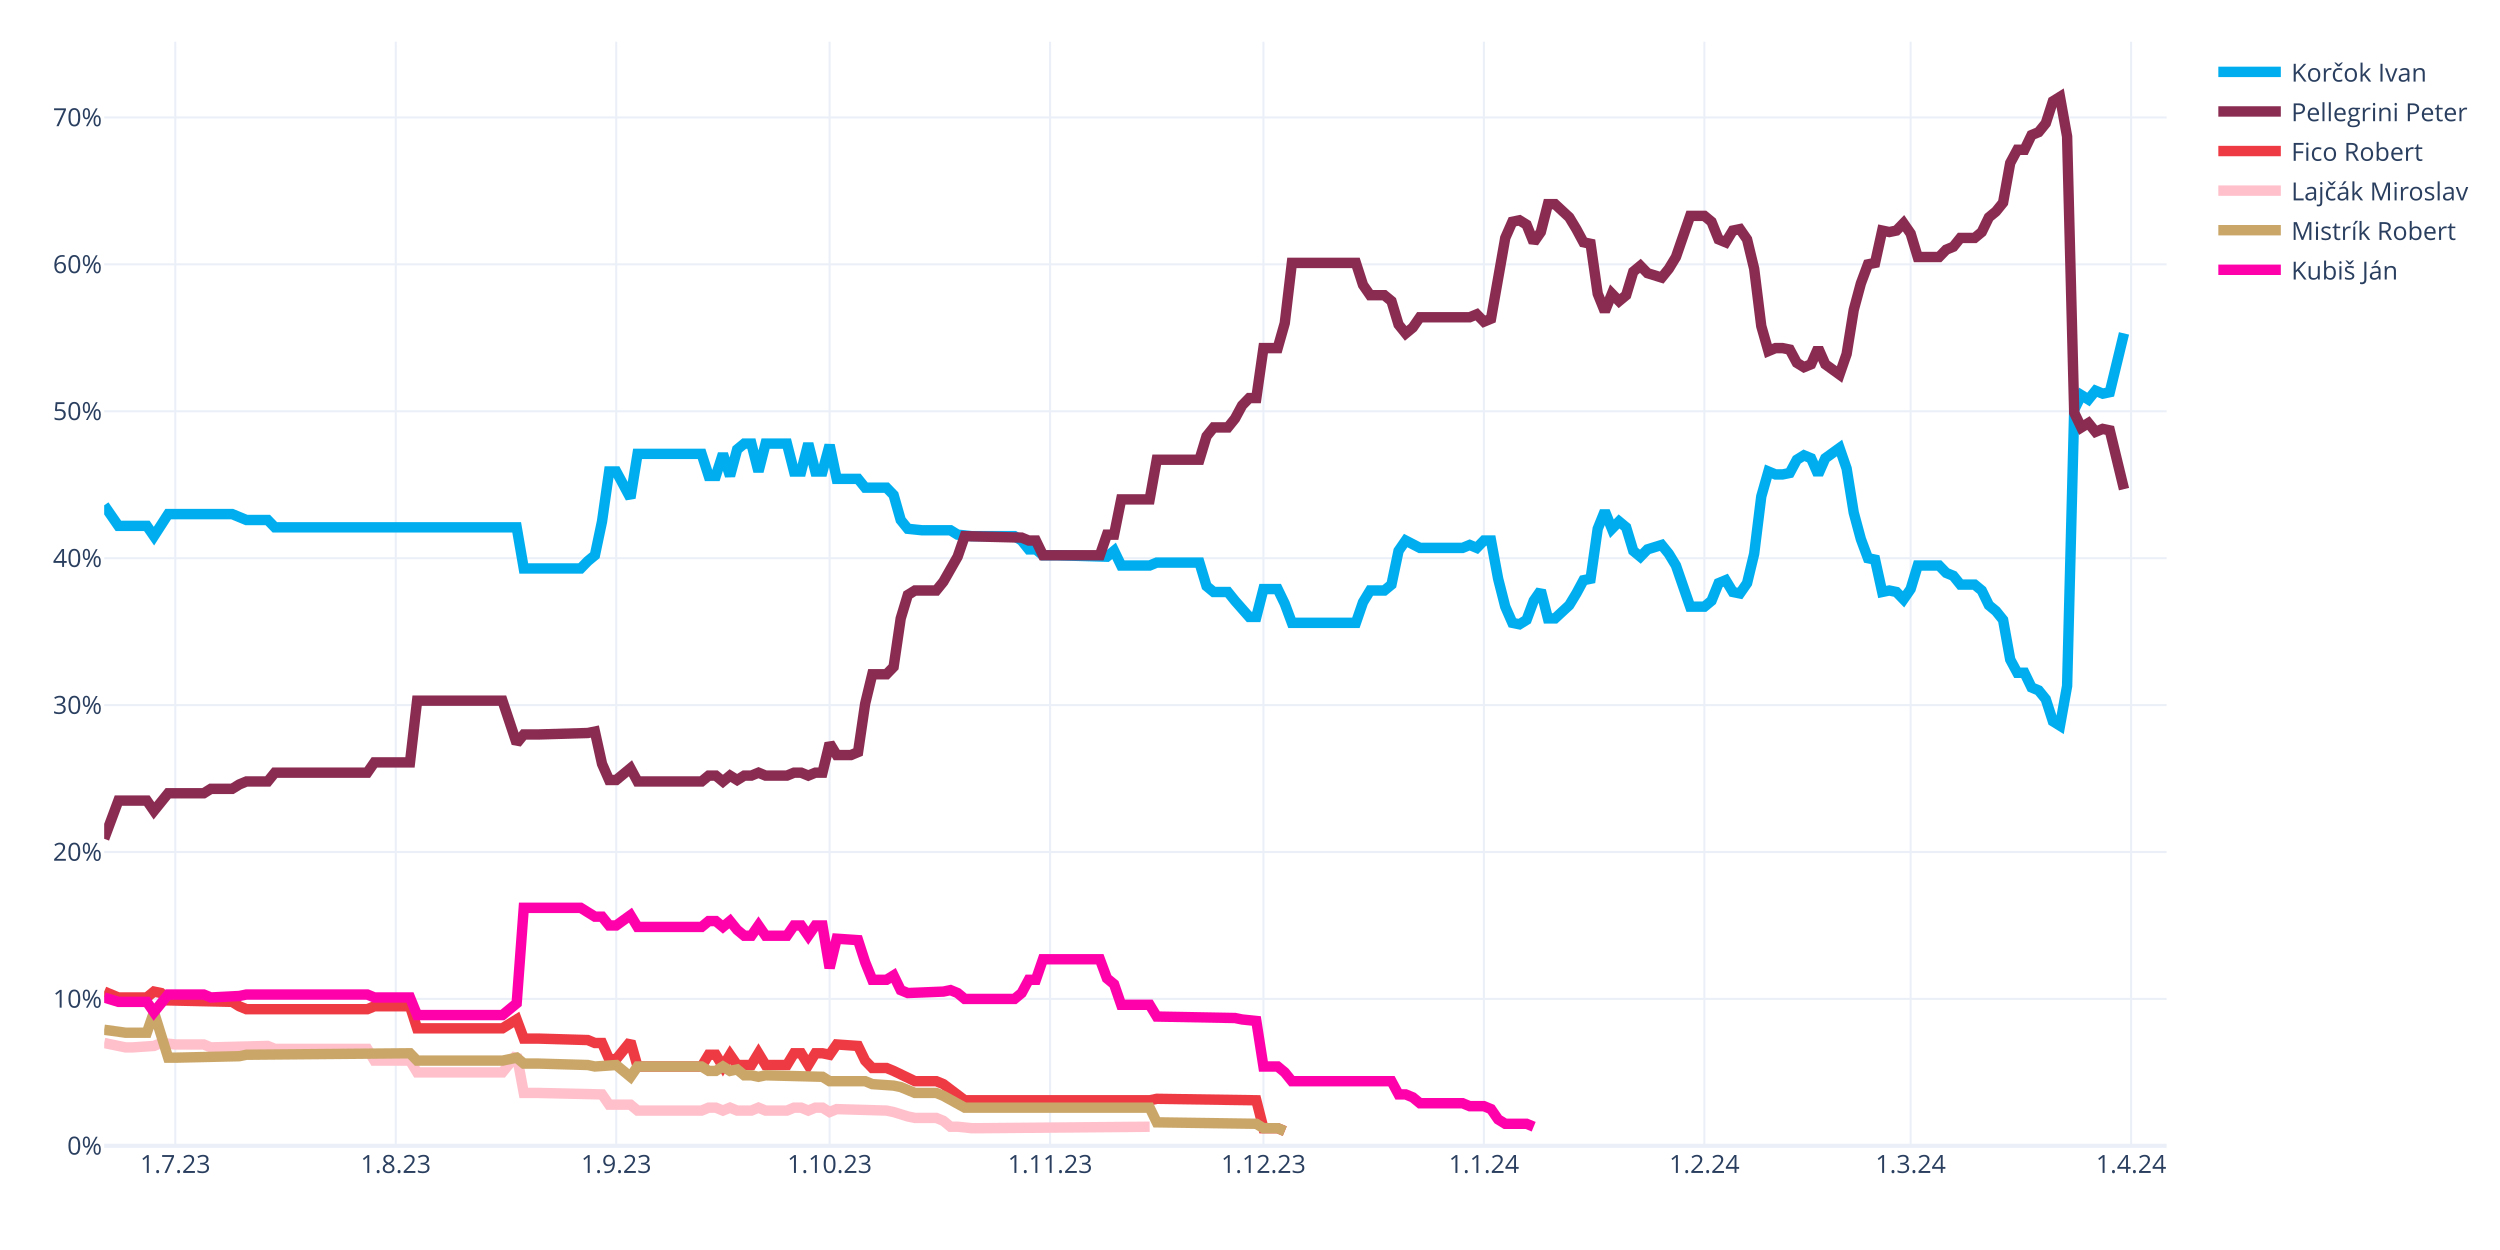
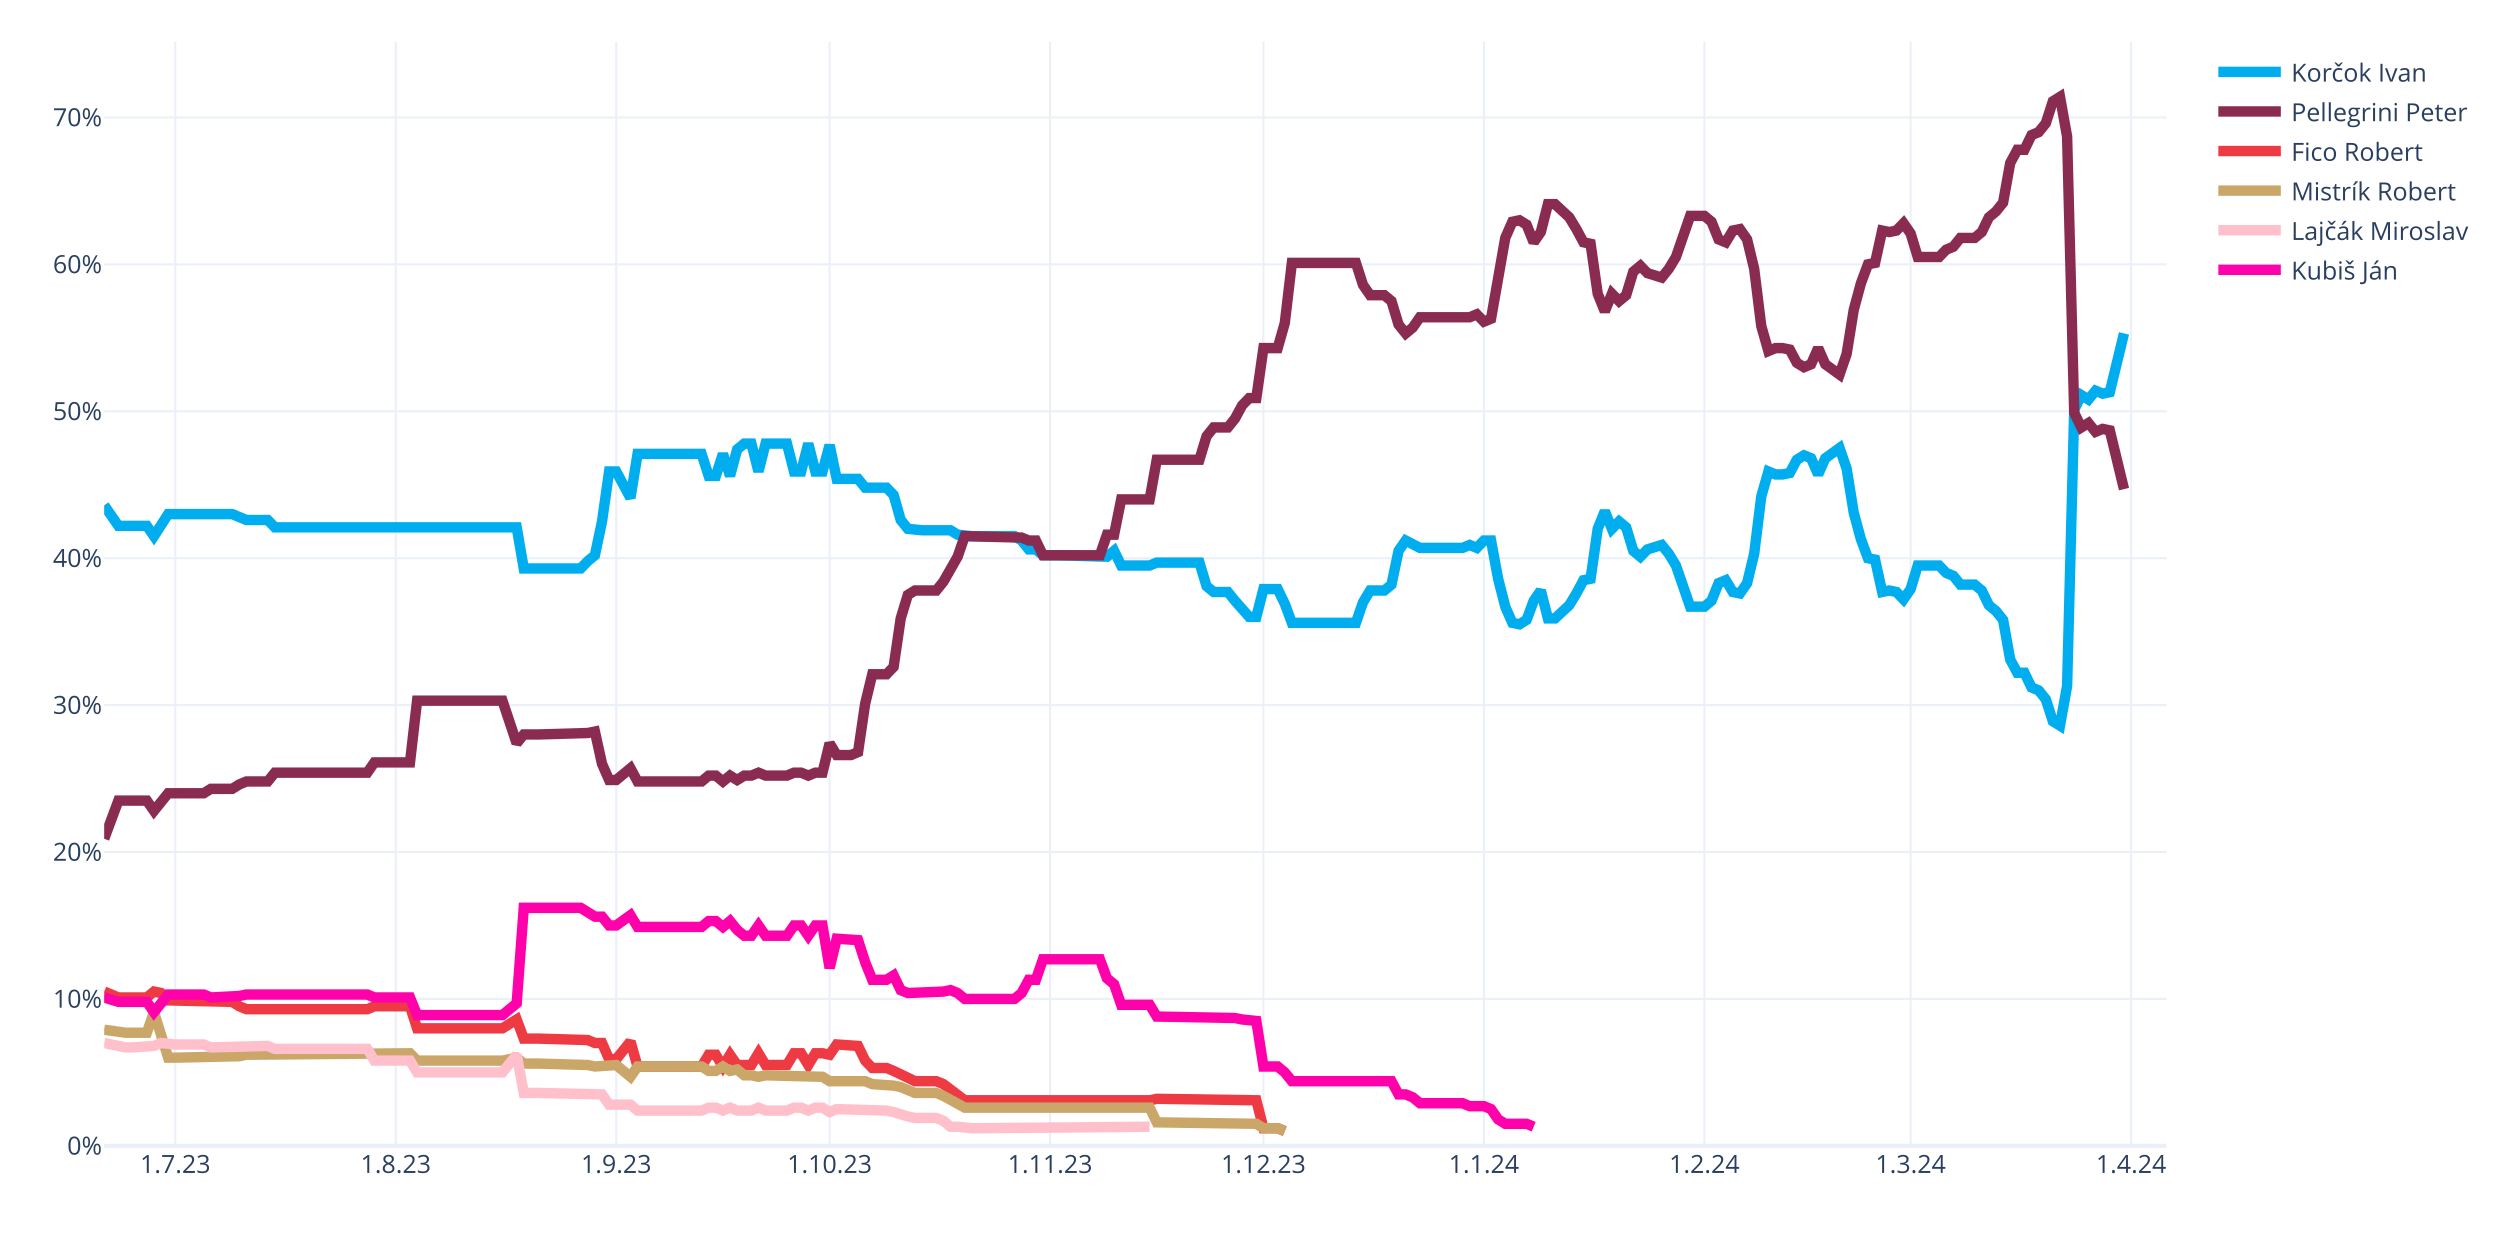
<svg xmlns="http://www.w3.org/2000/svg" class="main-svg" width="1200" height="600" style="" viewBox="0 0 1200 600">
  <rect x="0" y="0" width="1200" height="600" style="fill: rgb(255, 255, 255); fill-opacity: 1;" />
-   <defs id="defs-6e9899">
+   <defs id="defs-390485">
    <g class="clips">
-       <clipPath id="clip6e9899xyplot" class="plotclip">
+       <clipPath id="clip390485xyplot" class="plotclip">
        <rect width="990" height="530" />
      </clipPath>
-       <clipPath class="axesclip" id="clip6e9899x">
+       <clipPath class="axesclip" id="clip390485x">
        <rect x="50" y="0" width="990" height="600" />
      </clipPath>
-       <clipPath class="axesclip" id="clip6e9899y">
+       <clipPath class="axesclip" id="clip390485y">
        <rect x="0" y="20" width="1200" height="530" />
      </clipPath>
-       <clipPath class="axesclip" id="clip6e9899xy">
+       <clipPath class="axesclip" id="clip390485xy">
        <rect x="50" y="20" width="990" height="530" />
      </clipPath>
    </g>
    <g class="gradients" />
    <g class="patterns" />
  </defs>
  <g class="bglayer" />
  <g class="layer-below">
    <g class="imagelayer" />
    <g class="shapelayer" />
  </g>
  <g class="cartesianlayer">
    <g class="subplot xy">
      <g class="layer-subplot">
        <g class="shapelayer" />
        <g class="imagelayer" />
      </g>
      <g class="minor-gridlayer">
        <g class="x" />
        <g class="y" />
      </g>
      <g class="gridlayer">
        <g class="x">
          <path class="xgrid crisp" transform="translate(84.14,0)" d="M0,20v530" style="stroke: rgb(235, 240, 248); stroke-opacity: 1; stroke-width: 1px;" />
          <path class="xgrid crisp" transform="translate(189.97,0)" d="M0,20v530" style="stroke: rgb(235, 240, 248); stroke-opacity: 1; stroke-width: 1px;" />
          <path class="xgrid crisp" transform="translate(295.79,0)" d="M0,20v530" style="stroke: rgb(235, 240, 248); stroke-opacity: 1; stroke-width: 1px;" />
          <path class="xgrid crisp" transform="translate(398.21,0)" d="M0,20v530" style="stroke: rgb(235, 240, 248); stroke-opacity: 1; stroke-width: 1px;" />
          <path class="xgrid crisp" transform="translate(504.03,0)" d="M0,20v530" style="stroke: rgb(235, 240, 248); stroke-opacity: 1; stroke-width: 1px;" />
          <path class="xgrid crisp" transform="translate(606.45,0)" d="M0,20v530" style="stroke: rgb(235, 240, 248); stroke-opacity: 1; stroke-width: 1px;" />
          <path class="xgrid crisp" transform="translate(712.28,0)" d="M0,20v530" style="stroke: rgb(235, 240, 248); stroke-opacity: 1; stroke-width: 1px;" />
          <path class="xgrid crisp" transform="translate(818.1,0)" d="M0,20v530" style="stroke: rgb(235, 240, 248); stroke-opacity: 1; stroke-width: 1px;" />
          <path class="xgrid crisp" transform="translate(917.1,0)" d="M0,20v530" style="stroke: rgb(235, 240, 248); stroke-opacity: 1; stroke-width: 1px;" />
          <path class="xgrid crisp" transform="translate(1022.93,0)" d="M0,20v530" style="stroke: rgb(235, 240, 248); stroke-opacity: 1; stroke-width: 1px;" />
        </g>
        <g class="y">
          <path class="ygrid crisp" transform="translate(0,479.48)" d="M50,0h990" style="stroke: rgb(235, 240, 248); stroke-opacity: 1; stroke-width: 1px;" />
          <path class="ygrid crisp" transform="translate(0,408.96)" d="M50,0h990" style="stroke: rgb(235, 240, 248); stroke-opacity: 1; stroke-width: 1px;" />
          <path class="ygrid crisp" transform="translate(0,338.45)" d="M50,0h990" style="stroke: rgb(235, 240, 248); stroke-opacity: 1; stroke-width: 1px;" />
          <path class="ygrid crisp" transform="translate(0,267.93)" d="M50,0h990" style="stroke: rgb(235, 240, 248); stroke-opacity: 1; stroke-width: 1px;" />
          <path class="ygrid crisp" transform="translate(0,197.41)" d="M50,0h990" style="stroke: rgb(235, 240, 248); stroke-opacity: 1; stroke-width: 1px;" />
          <path class="ygrid crisp" transform="translate(0,126.89)" d="M50,0h990" style="stroke: rgb(235, 240, 248); stroke-opacity: 1; stroke-width: 1px;" />
          <path class="ygrid crisp" transform="translate(0,56.37)" d="M50,0h990" style="stroke: rgb(235, 240, 248); stroke-opacity: 1; stroke-width: 1px;" />
        </g>
      </g>
      <g class="zerolinelayer">
        <path class="yzl zl crisp" transform="translate(0,550)" d="M50,0h990" style="stroke: rgb(235, 240, 248); stroke-opacity: 1; stroke-width: 2px;" />
      </g>
      <g class="layer-between">
        <g class="shapelayer" />
        <g class="imagelayer" />
      </g>
      <path class="xlines-below" />
      <path class="ylines-below" />
      <g class="overlines-below" />
      <g class="xaxislayer-below" />
      <g class="yaxislayer-below" />
      <g class="overaxes-below" />
      <g class="overplot">
-         <g class="xy" transform="translate(50,20)" clip-path="url(#clip6e9899xyplot)">
+         <g class="xy" transform="translate(50,20)" clip-path="url(#clip390485xyplot)">
          <g class="scatterlayer mlayer">
-             <g class="trace scatter trace14250d" style="stroke-miterlimit: 2; opacity: 1;">
+             <g class="trace scatter trace9999b4" style="stroke-miterlimit: 2; opacity: 1;">
              <g class="fills" />
              <g class="errorbars" />
              <g class="lines">
                <path class="js-line" d="M0,222.54L6.83,232.41L10.24,232.41L20.48,232.41L23.9,237.35L30.72,226.77L34.14,226.77L61.45,226.77L64.86,228.18L68.28,229.59L71.69,229.59L78.52,229.59L81.93,233.12L198,233.12L201.41,252.86L228.72,252.86L232.14,249.34L235.55,246.52L238.97,230.3L242.38,206.32L245.79,206.32L252.62,219.01L256.03,197.86L286.76,197.86L290.17,208.44L293.59,208.44L297,197.86L300.41,208.44L303.83,195.74L307.24,192.92L310.66,192.92L314.07,206.32L317.48,192.92L327.72,192.92L331.14,206.32L334.55,206.32L337.97,192.92L341.38,206.32L344.79,206.32L348.21,193.63L351.62,209.85L361.86,209.85L365.28,214.08L375.52,214.08L378.93,217.6L382.34,229.59L385.76,233.82L392.59,234.53L396,234.53L406.24,234.53L409.66,236.64L416.48,237.35L419.9,237.35L436.97,237.35L440.38,239.46L443.79,243.7L447.21,243.7L450.62,246.52L457.45,246.52L481.34,247.22L484.76,244.4L488.17,251.45L491.59,251.45L501.83,251.45L505.24,250.04L525.72,250.04L529.14,261.33L532.55,264.15L535.97,264.15L539.38,264.15L542.79,268.38L549.62,276.13L553.03,276.13L556.45,262.74L559.86,262.74L563.28,262.74L566.69,269.79L570.1,278.96L573.52,278.96L600.83,278.96L604.24,269.08L607.66,263.44L611.07,263.44L614.48,263.44L617.9,260.62L621.31,244.4L624.72,239.46L631.55,242.99L634.97,242.99L652.03,242.99L655.45,241.58L658.86,242.99L662.28,239.46L665.69,239.46L669.1,257.8L672.52,271.2L675.93,278.96L679.34,279.66L682.76,277.54L686.17,268.38L689.59,263.44L693,276.84L696.41,276.84L703.24,270.49L706.66,264.85L710.07,258.5L713.48,257.8L716.9,233.82L720.31,225.36L723.72,233.82L727.14,230.3L730.55,233.12L733.97,244.4L737.38,247.22L740.79,243.7L747.62,241.58L751.03,245.81L754.45,251.45L757.86,261.33L761.28,271.2L764.69,271.2L768.1,271.2L771.52,268.38L774.93,259.92L778.34,258.5L781.76,264.15L785.17,264.85L788.59,259.92L792,245.81L795.41,218.31L798.83,206.32L802.24,207.73L805.66,207.73L809.07,207.03L812.48,200.68L815.9,198.56L819.31,199.97L822.72,207.73L826.14,199.97L832.97,195.04L836.38,204.91L839.79,226.07L843.21,238.76L846.62,247.93L850.03,248.63L853.45,264.15L856.86,263.44L860.28,264.15L863.69,267.67L867.1,262.74L870.52,251.45L880.76,251.45L884.17,254.98L887.59,256.39L891,260.62L897.83,260.62L901.24,263.44L904.66,270.49L908.07,273.31L911.48,277.54L914.9,296.58L918.31,302.93L921.72,302.93L925.14,309.98L928.55,311.39L931.97,315.62L935.38,326.2L938.79,328.32L942.21,309.28L945.62,176.7L949.03,169.65L952.45,171.77L955.86,167.54L959.28,168.95L962.69,168.24L969.52,140.03" style="vector-effect: none; fill: none; stroke: rgb(0, 174, 239); stroke-opacity: 1; stroke-width: 5px; opacity: 1;" />
              </g>
              <g class="points" />
              <g class="text" />
            </g>
-             <g class="trace scatter traced8ab6c" style="stroke-miterlimit: 2; opacity: 1;">
+             <g class="trace scatter trace03d866" style="stroke-miterlimit: 2; opacity: 1;">
              <g class="fills" />
              <g class="errorbars" />
              <g class="lines">
                <path class="js-line" d="M0,382.62L6.83,364.28L10.24,364.28L20.48,364.28L23.9,369.22L30.72,360.76L34.14,360.76L47.79,360.76L51.21,358.64L61.45,358.64L64.86,356.53L68.28,355.11L71.69,355.11L78.52,355.11L81.93,350.88L126.31,350.88L129.72,345.95L146.79,345.95L150.21,316.33L191.17,316.33L198,336.78L201.41,332.55L208.24,332.55L232.14,331.84L235.55,331.14L238.97,346.65L242.38,354.41L245.79,354.41L249.21,351.59L252.62,348.77L256.03,355.11L286.76,355.11L290.17,352.29L293.59,352.29L297,355.11L300.41,352.29L303.83,354.41L307.24,352.29L310.66,352.29L314.07,350.88L317.48,352.29L327.72,352.29L331.14,350.88L334.55,350.88L337.97,352.29L341.38,350.88L344.79,350.88L348.21,336.78L351.62,342.42L358.45,342.42L361.86,341.01L365.28,317.74L368.69,303.64L375.52,303.64L378.93,300.11L382.34,276.84L385.76,265.56L389.17,263.44L392.59,263.44L399.41,263.44L402.83,259.21L409.66,247.22L413.07,237.35L440.38,238.05L443.79,239.46L447.21,239.46L450.62,246.52L477.93,246.52L481.34,236.64L484.76,236.64L488.17,219.72L501.83,219.72L505.24,200.68L525.72,200.68L529.14,189.4L532.55,185.17L535.97,185.17L539.38,185.17L542.79,180.93L546.21,174.59L549.62,171.06L553.03,171.06L556.45,147.09L563.28,147.09L566.69,135.1L570.1,106.19L573.52,106.19L600.83,106.19L604.24,116.76L607.66,121.7L611.07,121.7L614.48,121.7L617.9,124.52L621.31,135.8L624.72,140.03L628.14,137.21L631.55,132.28L655.45,132.28L658.86,130.87L662.28,134.39L665.69,132.98L672.52,94.2L675.93,86.44L679.34,85.74L682.76,87.85L686.17,96.31L689.59,91.38L693,77.98L696.41,77.98L703.24,84.32L706.66,89.97L710.07,96.31L713.48,97.02L716.9,120.99L720.31,129.46L723.72,120.99L727.14,124.52L730.55,121.7L733.97,110.42L737.38,107.6L740.79,111.12L747.62,113.24L751.03,109.01L754.45,103.36L757.86,93.49L761.28,83.62L764.69,83.62L768.1,83.62L771.52,86.44L774.93,94.9L778.34,96.31L781.76,90.67L785.17,89.97L788.59,94.9L792,109.01L795.41,136.51L798.83,148.5L802.24,147.09L805.66,147.09L809.07,147.79L812.48,154.14L815.9,156.25L819.31,154.84L822.72,147.09L826.14,154.84L832.97,159.78L836.38,149.91L839.79,128.75L843.21,116.06L846.62,106.89L850.03,106.19L853.45,90.67L856.86,91.38L860.28,90.67L863.69,87.15L867.1,92.08L870.52,103.36L880.76,103.36L884.17,99.84L887.59,98.43L891,94.2L897.83,94.2L901.24,91.38L904.66,84.32L908.07,81.5L911.48,77.27L914.9,58.23L918.31,51.89L921.72,51.89L925.14,44.83L928.55,43.42L931.97,39.19L935.38,28.62L938.79,26.5L942.21,45.54L945.62,178.11L949.03,185.17L952.45,183.05L955.86,187.28L959.28,185.87L962.69,186.58L969.52,214.78" style="vector-effect: none; fill: none; stroke: rgb(138, 44, 81); stroke-opacity: 1; stroke-width: 5px; opacity: 1;" />
              </g>
              <g class="points" />
              <g class="text" />
            </g>
-             <g class="trace scatter trace93ac92" style="stroke-miterlimit: 2; opacity: 1;">
+             <g class="trace scatter trace4369f3" style="stroke-miterlimit: 2; opacity: 1;">
              <g class="fills" />
              <g class="errorbars" />
              <g class="lines">
                <path class="js-line" d="M0,455.96L6.83,458.78L10.24,458.78L20.48,458.78L23.9,455.96L27.31,456.66L30.72,460.19L61.45,460.89L64.86,463.01L68.28,464.42L71.69,464.42L126.31,464.42L129.72,463.01L146.79,463.01L150.21,473.59L191.17,473.59L198,469.35L201.41,478.52L208.24,478.52L232.14,479.23L235.55,480.64L238.97,480.64L242.38,488.39L245.79,488.39L249.21,484.16L252.62,479.93L256.03,491.92L286.76,491.92L290.17,486.28L293.59,486.28L297,491.92L300.41,486.28L303.83,491.21L310.66,491.21L314.07,485.57L317.48,491.21L320.9,491.21L327.72,491.21L331.14,485.57L334.55,485.57L337.97,491.21L341.38,485.57L344.79,485.57L348.21,486.28L351.62,481.34L361.86,482.05L365.28,489.1L368.69,492.63L372.1,492.63L375.52,492.63L378.93,494.04L389.17,498.97L392.59,498.97L399.41,498.97L402.83,500.38L413.07,508.14L416.48,508.14L501.83,508.14L505.24,507.43L553.03,508.14L556.45,521.54L563.28,521.54L566.69,522.95" style="vector-effect: none; fill: none; stroke: rgb(238, 58, 67); stroke-opacity: 1; stroke-width: 5px; opacity: 1;" />
              </g>
              <g class="points" />
              <g class="text" />
            </g>
-             <g class="trace scatter traceb39903" style="stroke-miterlimit: 2; opacity: 1;">
+             <g class="trace scatter tracecf27c7" style="stroke-miterlimit: 2; opacity: 1;">
+               <g class="fills" />
+               <g class="errorbars" />
+               <g class="lines">
+                 <path class="js-line" d="M0,474.29L10.24,475.7L13.66,475.7L20.48,475.7L23.9,465.83L30.72,487.69L34.14,487.69L64.86,486.98L68.28,486.28L146.79,485.57L150.21,489.1L191.17,489.1L198,487.69L201.41,490.51L208.24,490.51L232.14,491.21L235.55,491.92L245.79,491.21L249.21,494.04L252.62,496.86L256.03,491.92L286.76,491.92L290.17,494.04L293.59,494.04L297,491.92L300.41,494.04L303.83,493.33L307.24,496.15L310.66,496.15L314.07,496.86L317.48,496.15L344.79,496.86L348.21,498.97L365.28,498.97L368.69,500.38L378.93,501.09L382.34,501.79L389.17,504.61L392.59,504.61L399.41,504.61L402.83,506.02L413.07,511.67L416.48,511.67L501.83,511.67L505.24,518.72L553.03,519.42L556.45,521.54L563.28,521.54L566.69,522.95" style="vector-effect: none; fill: none; stroke: rgb(202, 166, 105); stroke-opacity: 1; stroke-width: 5px; opacity: 1;" />
+               </g>
+               <g class="points" />
+               <g class="text" />
+             </g>
+             <g class="trace scatter trace9ffa4e" style="stroke-miterlimit: 2; opacity: 1;">
              <g class="fills" />
              <g class="errorbars" />
              <g class="lines">
                <path class="js-line" d="M0,480.64L10.24,482.75L13.66,482.75L23.9,482.05L27.31,480.64L34.14,481.34L37.55,481.34L47.79,481.34L51.21,482.75L78.52,482.05L81.93,483.46L126.31,483.46L129.72,489.1L146.79,489.1L150.21,494.74L191.17,494.74L198,486.28L201.41,504.61L208.24,504.61L238.97,505.32L242.38,510.25L252.62,510.25L256.03,513.08L286.76,513.08L290.17,511.67L293.59,511.67L297,513.08L300.41,511.67L303.83,513.08L310.66,513.08L314.07,511.67L317.48,513.08L320.9,513.08L327.72,513.08L331.14,511.67L334.55,511.67L337.97,513.08L341.38,511.67L344.79,511.67L348.21,513.78L351.62,512.37L375.52,513.08L378.93,513.78L385.76,515.9L389.17,516.6L399.41,516.6L402.83,518.01L406.24,520.83L409.66,520.83L416.48,521.54L419.9,521.54L501.83,520.83" style="vector-effect: none; fill: none; stroke: rgb(255, 192, 203); stroke-opacity: 1; stroke-width: 5px; opacity: 1;" />
              </g>
              <g class="points" />
              <g class="text" />
            </g>
-             <g class="trace scatter trace470a04" style="stroke-miterlimit: 2; opacity: 1;">
-               <g class="fills" />
-               <g class="errorbars" />
-               <g class="lines">
-                 <path class="js-line" d="M0,474.29L10.24,475.7L13.66,475.7L20.48,475.7L23.9,465.83L30.72,487.69L34.14,487.69L64.86,486.98L68.28,486.28L146.79,485.57L150.21,489.1L191.17,489.1L198,487.69L201.41,490.51L208.24,490.51L232.14,491.21L235.55,491.92L245.79,491.21L249.21,494.04L252.62,496.86L256.03,491.92L286.76,491.92L290.17,494.04L293.59,494.04L297,491.92L300.41,494.04L303.83,493.33L307.24,496.15L310.66,496.15L314.07,496.86L317.48,496.15L344.79,496.86L348.21,498.97L365.28,498.97L368.69,500.38L378.93,501.09L382.34,501.79L389.17,504.61L392.59,504.61L399.41,504.61L402.83,506.02L413.07,511.67L416.48,511.67L501.83,511.67L505.24,518.72L553.03,519.42L556.45,521.54L563.28,521.54L566.69,522.95" style="vector-effect: none; fill: none; stroke: rgb(202, 166, 105); stroke-opacity: 1; stroke-width: 5px; opacity: 1;" />
-               </g>
-               <g class="points" />
-               <g class="text" />
-             </g>
-             <g class="trace scatter traceaea352" style="stroke-miterlimit: 2; opacity: 1;">
+             <g class="trace scatter tracef3e84a" style="stroke-miterlimit: 2; opacity: 1;">
              <g class="fills" />
              <g class="errorbars" />
              <g class="lines">
                <path class="js-line" d="M0,458.78L6.83,460.89L10.24,460.89L20.48,460.89L23.9,465.83L30.72,457.37L34.14,457.37L47.79,457.37L51.21,458.78L64.86,458.07L68.28,457.37L126.31,457.37L129.72,458.78L146.79,458.78L150.21,467.24L191.17,467.24L198,461.6L201.41,415.76L208.24,415.76L228.72,415.76L232.14,417.88L235.55,419.99L238.97,419.99L242.38,424.22L245.79,424.22L252.62,419.29L256.03,424.93L286.76,424.93L290.17,422.11L293.59,422.11L297,424.93L300.41,422.11L303.83,426.34L307.24,429.16L310.66,429.16L314.07,424.22L317.48,429.16L327.72,429.16L331.14,424.22L334.55,424.22L337.97,429.16L341.38,424.22L344.79,424.22L348.21,444.67L351.62,430.57L361.86,431.27L365.28,441.85L368.69,450.31L372.1,450.31L375.52,450.31L378.93,448.2L382.34,455.25L385.76,456.66L402.83,455.96L406.24,455.25L409.66,456.66L413.07,459.48L436.97,459.48L440.38,456.66L443.79,450.31L447.21,450.31L450.62,440.44L457.45,440.44L477.93,440.44L481.34,449.61L484.76,452.43L488.17,462.3L501.83,462.3L505.24,467.94L542.79,468.65L546.21,469.35L553.03,470.06L556.45,491.92L563.28,491.92L566.69,494.74L570.1,498.97L573.52,498.97L617.9,498.97L621.31,505.32L624.72,505.32L628.14,506.73L631.55,509.55L634.97,509.55L652.03,509.55L655.45,510.96L662.28,510.96L665.69,512.37L669.1,517.31L672.52,519.42L682.76,519.42L686.17,520.83" style="vector-effect: none; fill: none; stroke: rgb(255, 1, 170); stroke-opacity: 1; stroke-width: 5px; opacity: 1;" />
              </g>
              <g class="points" />
              <g class="text" />
            </g>
          </g>
        </g>
      </g>
      <path class="xlines-above crisp" d="M0,0" style="fill: none;" />
      <path class="ylines-above crisp" d="M0,0" style="fill: none;" />
      <g class="overlines-above" />
      <g class="xaxislayer-above">
        <g class="xtick">
          <text text-anchor="middle" x="0" y="563" transform="translate(84.14,0)" style="font-family: 'Open Sans', verdana, arial, sans-serif; font-size: 12px; fill: rgb(42, 63, 95); fill-opacity: 1; white-space: pre; opacity: 1;">1.7.23</text>
        </g>
        <g class="xtick">
          <text text-anchor="middle" x="0" y="563" style="font-family: 'Open Sans', verdana, arial, sans-serif; font-size: 12px; fill: rgb(42, 63, 95); fill-opacity: 1; white-space: pre; opacity: 1;" transform="translate(189.97,0)">1.8.23</text>
        </g>
        <g class="xtick">
          <text text-anchor="middle" x="0" y="563" style="font-family: 'Open Sans', verdana, arial, sans-serif; font-size: 12px; fill: rgb(42, 63, 95); fill-opacity: 1; white-space: pre; opacity: 1;" transform="translate(295.79,0)">1.9.23</text>
        </g>
        <g class="xtick">
          <text text-anchor="middle" x="0" y="563" style="font-family: 'Open Sans', verdana, arial, sans-serif; font-size: 12px; fill: rgb(42, 63, 95); fill-opacity: 1; white-space: pre; opacity: 1;" transform="translate(398.21,0)">1.10.23</text>
        </g>
        <g class="xtick">
          <text text-anchor="middle" x="0" y="563" style="font-family: 'Open Sans', verdana, arial, sans-serif; font-size: 12px; fill: rgb(42, 63, 95); fill-opacity: 1; white-space: pre; opacity: 1;" transform="translate(504.03,0)">1.11.23</text>
        </g>
        <g class="xtick">
          <text text-anchor="middle" x="0" y="563" style="font-family: 'Open Sans', verdana, arial, sans-serif; font-size: 12px; fill: rgb(42, 63, 95); fill-opacity: 1; white-space: pre; opacity: 1;" transform="translate(606.45,0)">1.12.23</text>
        </g>
        <g class="xtick">
          <text text-anchor="middle" x="0" y="563" style="font-family: 'Open Sans', verdana, arial, sans-serif; font-size: 12px; fill: rgb(42, 63, 95); fill-opacity: 1; white-space: pre; opacity: 1;" transform="translate(712.28,0)">1.1.24</text>
        </g>
        <g class="xtick">
          <text text-anchor="middle" x="0" y="563" style="font-family: 'Open Sans', verdana, arial, sans-serif; font-size: 12px; fill: rgb(42, 63, 95); fill-opacity: 1; white-space: pre; opacity: 1;" transform="translate(818.1,0)">1.2.24</text>
        </g>
        <g class="xtick">
          <text text-anchor="middle" x="0" y="563" style="font-family: 'Open Sans', verdana, arial, sans-serif; font-size: 12px; fill: rgb(42, 63, 95); fill-opacity: 1; white-space: pre; opacity: 1;" transform="translate(917.1,0)">1.3.24</text>
        </g>
        <g class="xtick">
          <text text-anchor="middle" x="0" y="563" style="font-family: 'Open Sans', verdana, arial, sans-serif; font-size: 12px; fill: rgb(42, 63, 95); fill-opacity: 1; white-space: pre; opacity: 1;" transform="translate(1022.93,0)">1.4.24</text>
        </g>
      </g>
      <g class="yaxislayer-above">
        <g class="ytick">
          <text text-anchor="end" x="49" y="4.2" transform="translate(0,550)" style="font-family: 'Open Sans', verdana, arial, sans-serif; font-size: 12px; fill: rgb(42, 63, 95); fill-opacity: 1; white-space: pre; opacity: 1;">0%</text>
        </g>
        <g class="ytick">
          <text text-anchor="end" x="49" y="4.2" style="font-family: 'Open Sans', verdana, arial, sans-serif; font-size: 12px; fill: rgb(42, 63, 95); fill-opacity: 1; white-space: pre; opacity: 1;" transform="translate(0,479.48)">10%</text>
        </g>
        <g class="ytick">
          <text text-anchor="end" x="49" y="4.2" style="font-family: 'Open Sans', verdana, arial, sans-serif; font-size: 12px; fill: rgb(42, 63, 95); fill-opacity: 1; white-space: pre; opacity: 1;" transform="translate(0,408.96)">20%</text>
        </g>
        <g class="ytick">
          <text text-anchor="end" x="49" y="4.2" style="font-family: 'Open Sans', verdana, arial, sans-serif; font-size: 12px; fill: rgb(42, 63, 95); fill-opacity: 1; white-space: pre; opacity: 1;" transform="translate(0,338.45)">30%</text>
        </g>
        <g class="ytick">
          <text text-anchor="end" x="49" y="4.2" style="font-family: 'Open Sans', verdana, arial, sans-serif; font-size: 12px; fill: rgb(42, 63, 95); fill-opacity: 1; white-space: pre; opacity: 1;" transform="translate(0,267.93)">40%</text>
        </g>
        <g class="ytick">
          <text text-anchor="end" x="49" y="4.2" style="font-family: 'Open Sans', verdana, arial, sans-serif; font-size: 12px; fill: rgb(42, 63, 95); fill-opacity: 1; white-space: pre; opacity: 1;" transform="translate(0,197.41)">50%</text>
        </g>
        <g class="ytick">
          <text text-anchor="end" x="49" y="4.2" style="font-family: 'Open Sans', verdana, arial, sans-serif; font-size: 12px; fill: rgb(42, 63, 95); fill-opacity: 1; white-space: pre; opacity: 1;" transform="translate(0,126.89)">60%</text>
        </g>
        <g class="ytick">
          <text text-anchor="end" x="49" y="4.2" style="font-family: 'Open Sans', verdana, arial, sans-serif; font-size: 12px; fill: rgb(42, 63, 95); fill-opacity: 1; white-space: pre; opacity: 1;" transform="translate(0,56.37)">70%</text>
        </g>
      </g>
      <g class="overaxes-above" />
    </g>
  </g>
  <g class="polarlayer" />
  <g class="smithlayer" />
  <g class="ternarylayer" />
  <g class="geolayer" />
  <g class="funnelarealayer" />
  <g class="pielayer" />
  <g class="iciclelayer" />
  <g class="treemaplayer" />
  <g class="sunburstlayer" />
  <g class="glimages" />
-   <defs id="topdefs-6e9899">
+   <defs id="topdefs-390485">
    <g class="clips" />
-     <clipPath id="legend6e9899">
+     <clipPath id="legend390485">
      <rect width="128" height="124" x="0" y="0" />
    </clipPath>
  </defs>
  <g class="layer-above">
    <g class="imagelayer" />
    <g class="shapelayer" />
  </g>
  <g class="infolayer">
    <g class="legend" pointer-events="all" transform="translate(1059.8,20)">
      <rect class="bg" shape-rendering="crispEdges" style="stroke: rgb(68, 68, 68); stroke-opacity: 1; fill: rgb(255, 255, 255); fill-opacity: 1; stroke-width: 0px;" width="128" height="124" x="0" y="0" />
-       <g class="scrollbox" transform="" clip-path="url(#legend6e9899)">
+       <g class="scrollbox" transform="" clip-path="url(#legend390485)">
        <g class="groups">
          <g class="traces" transform="translate(0,14.5)" style="opacity: 1;">
            <text class="legendtext" text-anchor="start" x="40" y="4.68" style="font-family: 'Open Sans', verdana, arial, sans-serif; font-size: 12px; fill: rgb(42, 63, 95); fill-opacity: 1; white-space: pre;">Korčok Ivan</text>
            <g class="layers" style="opacity: 1;">
              <g class="legendfill" />
              <g class="legendlines">
                <path class="js-line" d="M5,0h30" style="fill: none; stroke: rgb(0, 174, 239); stroke-opacity: 1; stroke-width: 5px;" />
              </g>
              <g class="legendsymbols">
                <g class="legendpoints" />
              </g>
            </g>
            <rect class="legendtoggle" x="0" y="-9.5" width="122.703" height="19" style="fill: rgb(0, 0, 0); fill-opacity: 0;" />
          </g>
          <g class="traces" transform="translate(0,33.5)" style="opacity: 1;">
            <text class="legendtext" text-anchor="start" x="40" y="4.68" style="font-family: 'Open Sans', verdana, arial, sans-serif; font-size: 12px; fill: rgb(42, 63, 95); fill-opacity: 1; white-space: pre;">Pellegrini Peter</text>
            <g class="layers" style="opacity: 1;">
              <g class="legendfill" />
              <g class="legendlines">
                <path class="js-line" d="M5,0h30" style="fill: none; stroke: rgb(138, 44, 81); stroke-opacity: 1; stroke-width: 5px;" />
              </g>
              <g class="legendsymbols">
                <g class="legendpoints" />
              </g>
            </g>
            <rect class="legendtoggle" x="0" y="-9.5" width="122.703" height="19" style="fill: rgb(0, 0, 0); fill-opacity: 0;" />
          </g>
          <g class="traces" transform="translate(0,52.5)" style="opacity: 1;">
            <text class="legendtext" text-anchor="start" x="40" y="4.68" style="font-family: 'Open Sans', verdana, arial, sans-serif; font-size: 12px; fill: rgb(42, 63, 95); fill-opacity: 1; white-space: pre;">Fico Robert</text>
            <g class="layers" style="opacity: 1;">
              <g class="legendfill" />
              <g class="legendlines">
                <path class="js-line" d="M5,0h30" style="fill: none; stroke: rgb(238, 58, 67); stroke-opacity: 1; stroke-width: 5px;" />
              </g>
              <g class="legendsymbols">
                <g class="legendpoints" />
              </g>
            </g>
            <rect class="legendtoggle" x="0" y="-9.5" width="122.703" height="19" style="fill: rgb(0, 0, 0); fill-opacity: 0;" />
          </g>
          <g class="traces" transform="translate(0,71.5)" style="opacity: 1;">
+             <text class="legendtext" text-anchor="start" x="40" y="4.68" style="font-family: 'Open Sans', verdana, arial, sans-serif; font-size: 12px; fill: rgb(42, 63, 95); fill-opacity: 1; white-space: pre;">Mistrík Robert</text>
+             <g class="layers" style="opacity: 1;">
+               <g class="legendfill" />
+               <g class="legendlines">
+                 <path class="js-line" d="M5,0h30" style="fill: none; stroke: rgb(202, 166, 105); stroke-opacity: 1; stroke-width: 5px;" />
+               </g>
+               <g class="legendsymbols">
+                 <g class="legendpoints" />
+               </g>
+             </g>
+             <rect class="legendtoggle" x="0" y="-9.5" width="122.703" height="19" style="fill: rgb(0, 0, 0); fill-opacity: 0;" />
+           </g>
+           <g class="traces" transform="translate(0,90.5)" style="opacity: 1;">
            <text class="legendtext" text-anchor="start" x="40" y="4.68" style="font-family: 'Open Sans', verdana, arial, sans-serif; font-size: 12px; fill: rgb(42, 63, 95); fill-opacity: 1; white-space: pre;">Lajčák Miroslav</text>
            <g class="layers" style="opacity: 1;">
              <g class="legendfill" />
              <g class="legendlines">
                <path class="js-line" d="M5,0h30" style="fill: none; stroke: rgb(255, 192, 203); stroke-opacity: 1; stroke-width: 5px;" />
-               </g>
-               <g class="legendsymbols">
-                 <g class="legendpoints" />
-               </g>
-             </g>
-             <rect class="legendtoggle" x="0" y="-9.5" width="122.703" height="19" style="fill: rgb(0, 0, 0); fill-opacity: 0;" />
-           </g>
-           <g class="traces" transform="translate(0,90.5)" style="opacity: 1;">
-             <text class="legendtext" text-anchor="start" x="40" y="4.68" style="font-family: 'Open Sans', verdana, arial, sans-serif; font-size: 12px; fill: rgb(42, 63, 95); fill-opacity: 1; white-space: pre;">Mistrík Robert</text>
-             <g class="layers" style="opacity: 1;">
-               <g class="legendfill" />
-               <g class="legendlines">
-                 <path class="js-line" d="M5,0h30" style="fill: none; stroke: rgb(202, 166, 105); stroke-opacity: 1; stroke-width: 5px;" />
              </g>
              <g class="legendsymbols">
                <g class="legendpoints" />
              </g>
            </g>
            <rect class="legendtoggle" x="0" y="-9.5" width="122.703" height="19" style="fill: rgb(0, 0, 0); fill-opacity: 0;" />
          </g>
          <g class="traces" transform="translate(0,109.5)" style="opacity: 1;">
            <text class="legendtext" text-anchor="start" x="40" y="4.68" style="font-family: 'Open Sans', verdana, arial, sans-serif; font-size: 12px; fill: rgb(42, 63, 95); fill-opacity: 1; white-space: pre;">Kubiš Ján</text>
            <g class="layers" style="opacity: 1;">
              <g class="legendfill" />
              <g class="legendlines">
                <path class="js-line" d="M5,0h30" style="fill: none; stroke: rgb(255, 1, 170); stroke-opacity: 1; stroke-width: 5px;" />
              </g>
              <g class="legendsymbols">
                <g class="legendpoints" />
              </g>
            </g>
            <rect class="legendtoggle" x="0" y="-9.5" width="122.703" height="19" style="fill: rgb(0, 0, 0); fill-opacity: 0;" />
          </g>
        </g>
      </g>
      <rect class="scrollbar" rx="20" ry="3" width="0" height="0" style="fill: rgb(128, 139, 164); fill-opacity: 1;" x="0" y="0" />
    </g>
    <g class="g-gtitle" />
    <g class="g-xtitle" />
    <g class="g-ytitle" />
  </g>
</svg>
